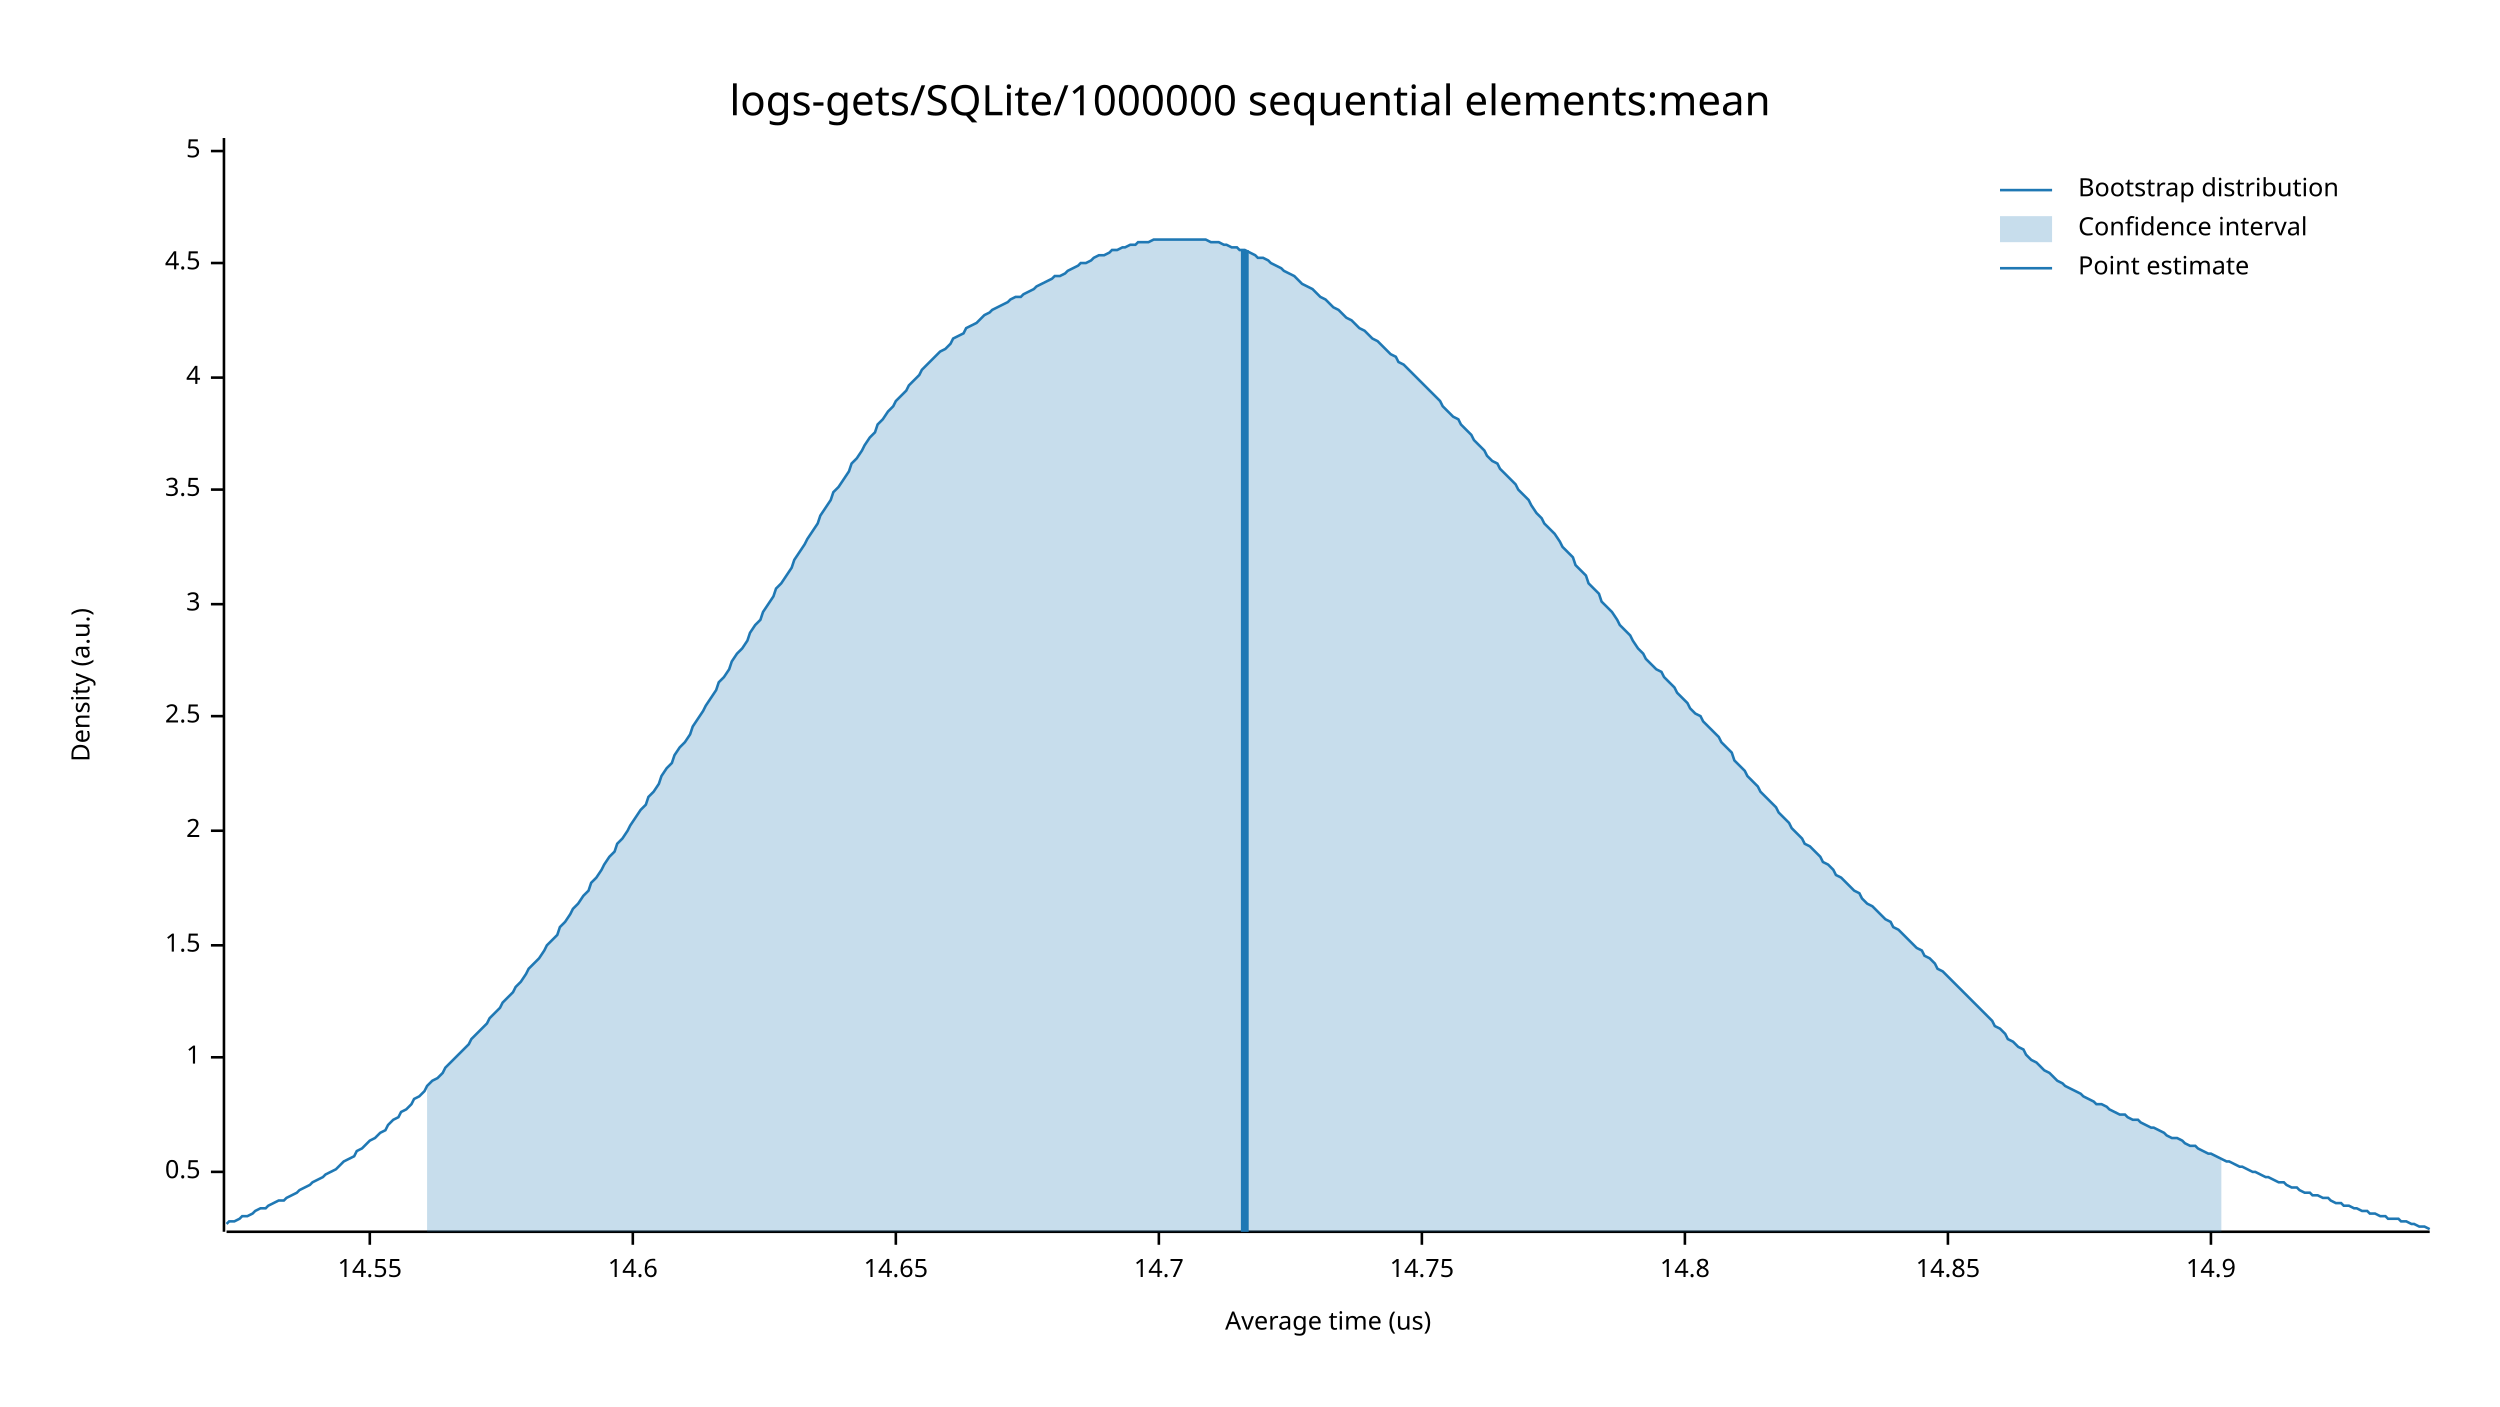
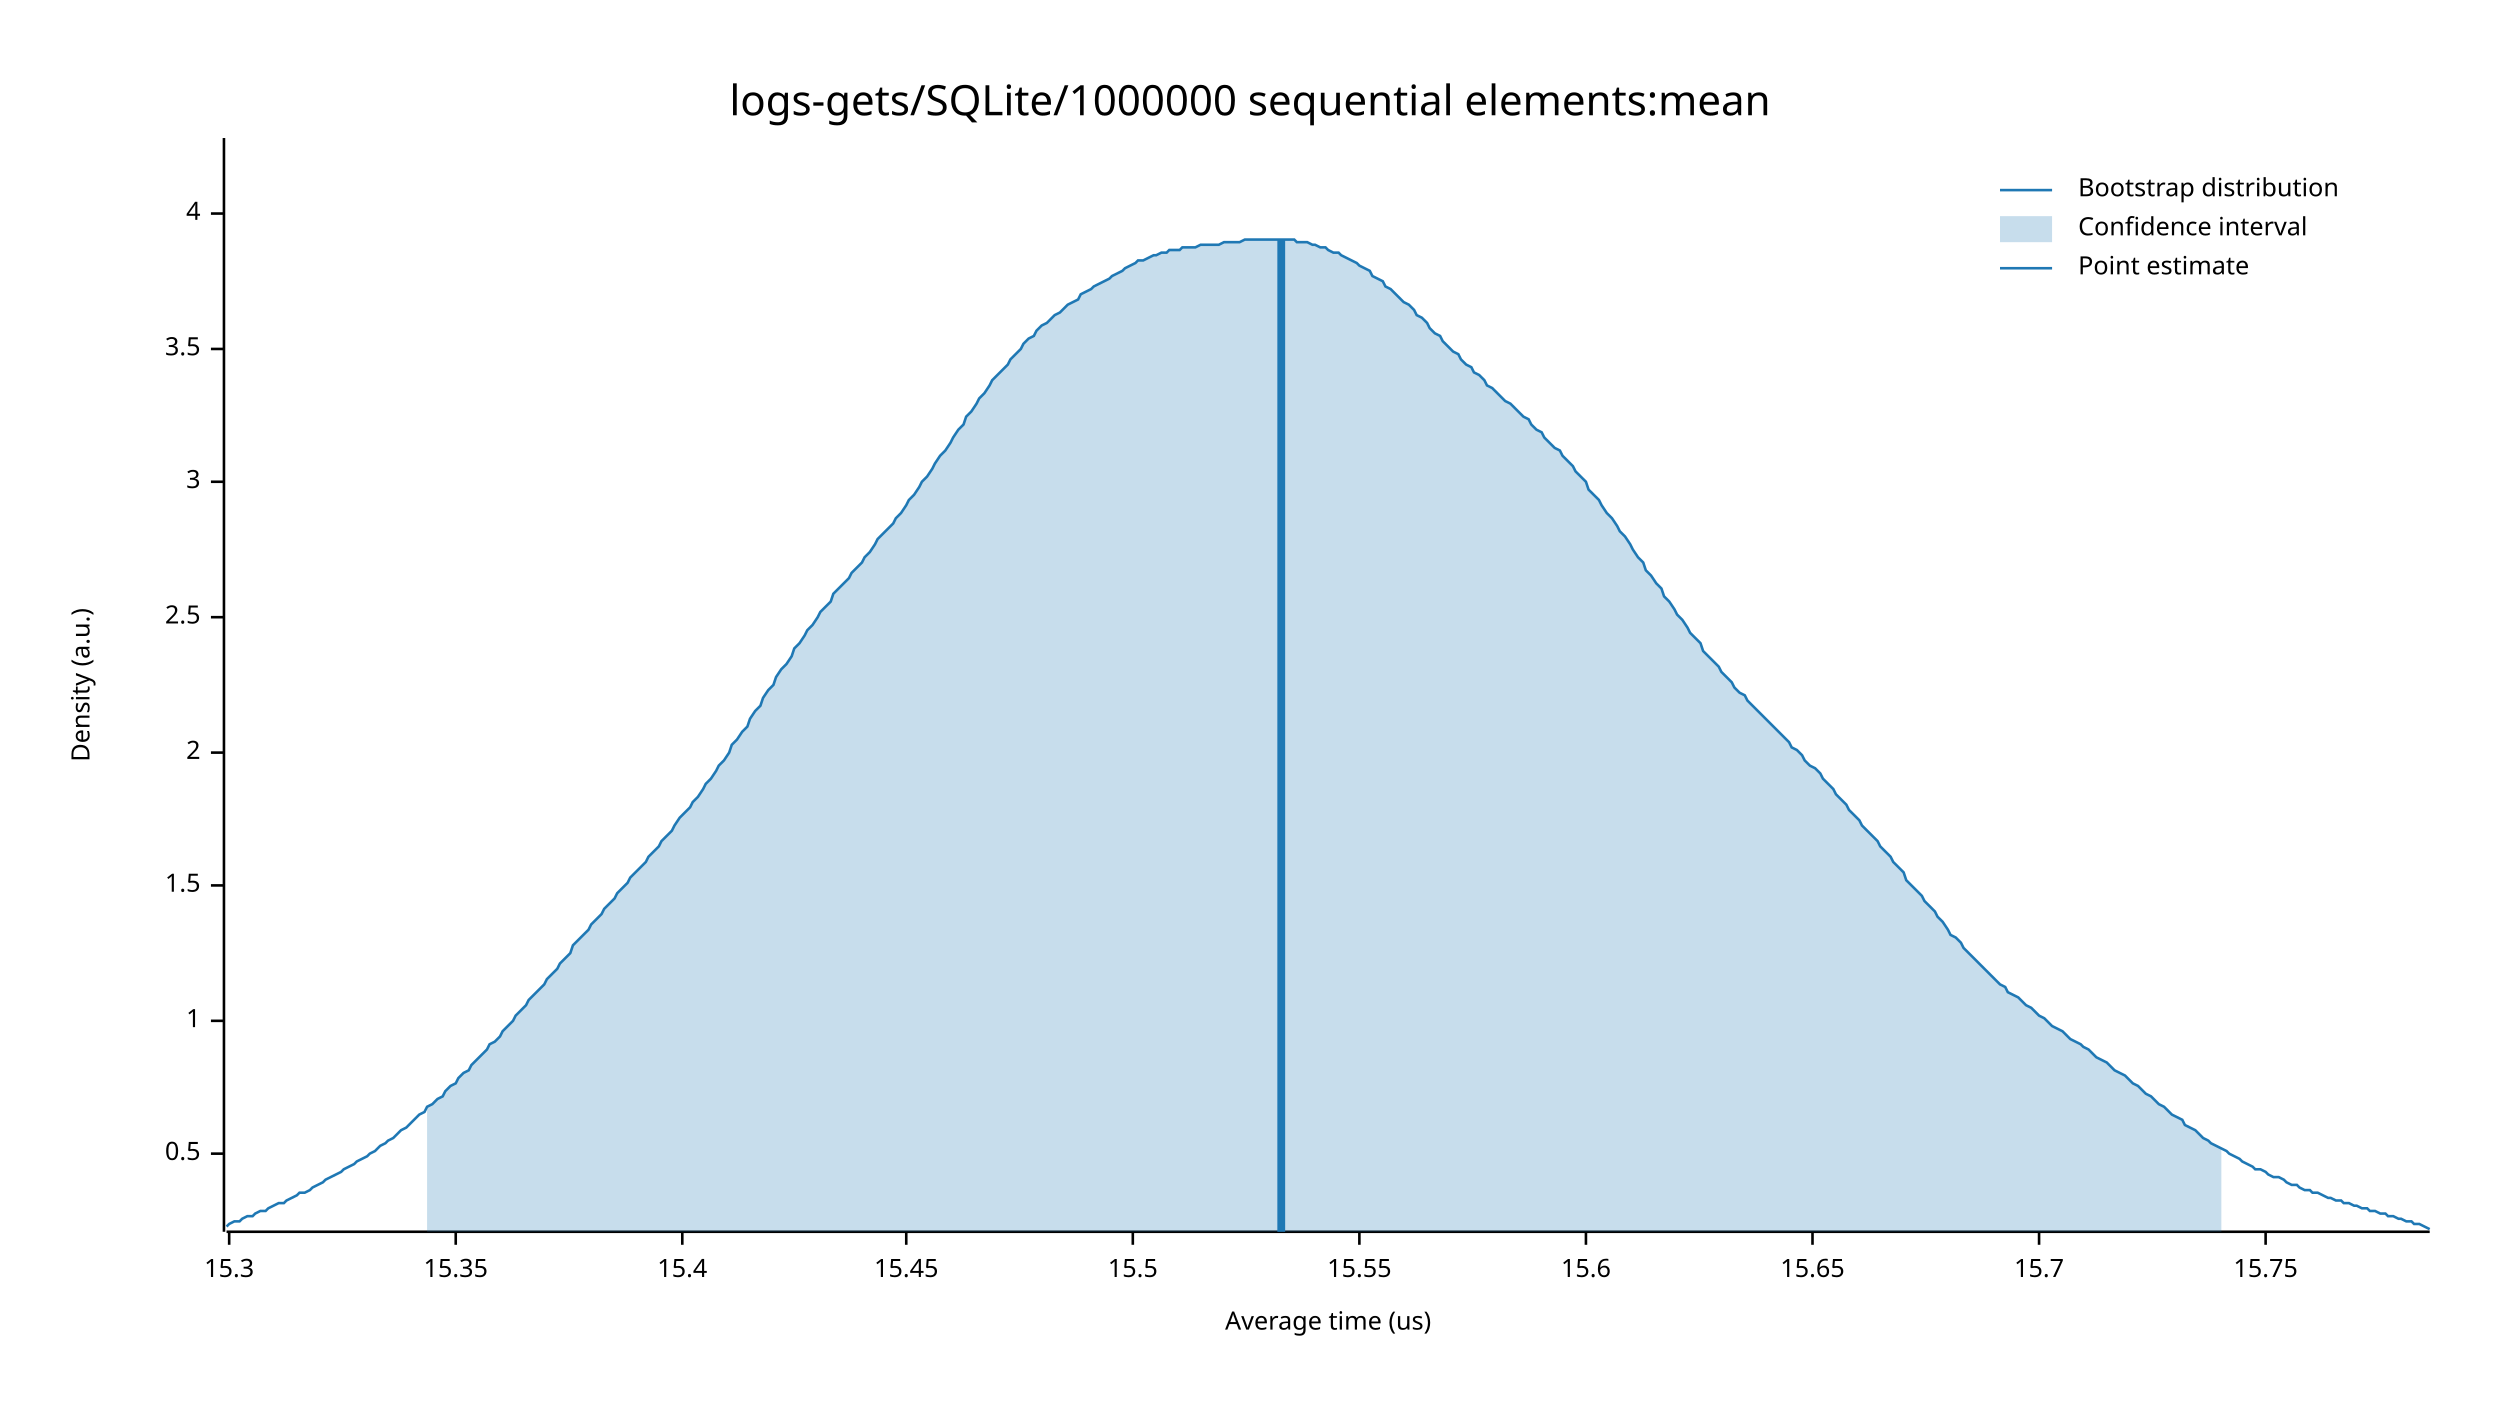
<svg xmlns="http://www.w3.org/2000/svg" width="960" height="540" viewBox="0 0 960 540">
  <text x="480" y="32" dy="0.76em" text-anchor="middle" font-family="sans-serif" font-size="16.129" opacity="1" fill="#000000">
logs-gets/SQLite/1000000 sequential elements:mean
</text>
  <text x="27" y="263" dy="0.76em" text-anchor="middle" font-family="sans-serif" font-size="9.677" opacity="1" fill="#000000" transform="rotate(270, 27, 263)">
Density (a.u.)
</text>
  <text x="510" y="513" dy="-0.5ex" text-anchor="middle" font-family="sans-serif" font-size="9.677" opacity="1" fill="#000000">
Average time (us)
</text>
  <polyline fill="none" opacity="1" stroke="#000000" stroke-width="1" points="86,53 86,473 " />
-   <text x="77" y="450" dy="0.5ex" text-anchor="end" font-family="sans-serif" font-size="9.677" opacity="1" fill="#000000">
+   <text x="77" y="443" dy="0.5ex" text-anchor="end" font-family="sans-serif" font-size="9.677" opacity="1" fill="#000000">
0.5
</text>
-   <polyline fill="none" opacity="1" stroke="#000000" stroke-width="1" points="81,450 86,450 " />
-   <text x="77" y="406" dy="0.5ex" text-anchor="end" font-family="sans-serif" font-size="9.677" opacity="1" fill="#000000">
+   <polyline fill="none" opacity="1" stroke="#000000" stroke-width="1" points="81,443 86,443 " />
+   <text x="77" y="392" dy="0.5ex" text-anchor="end" font-family="sans-serif" font-size="9.677" opacity="1" fill="#000000">
1
</text>
-   <polyline fill="none" opacity="1" stroke="#000000" stroke-width="1" points="81,406 86,406 " />
-   <text x="77" y="363" dy="0.5ex" text-anchor="end" font-family="sans-serif" font-size="9.677" opacity="1" fill="#000000">
+   <polyline fill="none" opacity="1" stroke="#000000" stroke-width="1" points="81,392 86,392 " />
+   <text x="77" y="340" dy="0.5ex" text-anchor="end" font-family="sans-serif" font-size="9.677" opacity="1" fill="#000000">
1.5
</text>
-   <polyline fill="none" opacity="1" stroke="#000000" stroke-width="1" points="81,363 86,363 " />
-   <text x="77" y="319" dy="0.5ex" text-anchor="end" font-family="sans-serif" font-size="9.677" opacity="1" fill="#000000">
+   <polyline fill="none" opacity="1" stroke="#000000" stroke-width="1" points="81,340 86,340 " />
+   <text x="77" y="289" dy="0.5ex" text-anchor="end" font-family="sans-serif" font-size="9.677" opacity="1" fill="#000000">
2
</text>
-   <polyline fill="none" opacity="1" stroke="#000000" stroke-width="1" points="81,319 86,319 " />
-   <text x="77" y="275" dy="0.5ex" text-anchor="end" font-family="sans-serif" font-size="9.677" opacity="1" fill="#000000">
+   <polyline fill="none" opacity="1" stroke="#000000" stroke-width="1" points="81,289 86,289 " />
+   <text x="77" y="237" dy="0.5ex" text-anchor="end" font-family="sans-serif" font-size="9.677" opacity="1" fill="#000000">
2.5
</text>
-   <polyline fill="none" opacity="1" stroke="#000000" stroke-width="1" points="81,275 86,275 " />
-   <text x="77" y="232" dy="0.5ex" text-anchor="end" font-family="sans-serif" font-size="9.677" opacity="1" fill="#000000">
+   <polyline fill="none" opacity="1" stroke="#000000" stroke-width="1" points="81,237 86,237 " />
+   <text x="77" y="185" dy="0.5ex" text-anchor="end" font-family="sans-serif" font-size="9.677" opacity="1" fill="#000000">
3
</text>
-   <polyline fill="none" opacity="1" stroke="#000000" stroke-width="1" points="81,232 86,232 " />
-   <text x="77" y="188" dy="0.5ex" text-anchor="end" font-family="sans-serif" font-size="9.677" opacity="1" fill="#000000">
+   <polyline fill="none" opacity="1" stroke="#000000" stroke-width="1" points="81,185 86,185 " />
+   <text x="77" y="134" dy="0.5ex" text-anchor="end" font-family="sans-serif" font-size="9.677" opacity="1" fill="#000000">
3.5
</text>
-   <polyline fill="none" opacity="1" stroke="#000000" stroke-width="1" points="81,188 86,188 " />
-   <text x="77" y="145" dy="0.5ex" text-anchor="end" font-family="sans-serif" font-size="9.677" opacity="1" fill="#000000">
+   <polyline fill="none" opacity="1" stroke="#000000" stroke-width="1" points="81,134 86,134 " />
+   <text x="77" y="82" dy="0.5ex" text-anchor="end" font-family="sans-serif" font-size="9.677" opacity="1" fill="#000000">
4
</text>
-   <polyline fill="none" opacity="1" stroke="#000000" stroke-width="1" points="81,145 86,145 " />
-   <text x="77" y="101" dy="0.5ex" text-anchor="end" font-family="sans-serif" font-size="9.677" opacity="1" fill="#000000">
- 4.5
+   <polyline fill="none" opacity="1" stroke="#000000" stroke-width="1" points="81,82 86,82 " />
+   <polyline fill="none" opacity="1" stroke="#000000" stroke-width="1" points="87,473 933,473 " />
+   <text x="88" y="483" dy="0.76em" text-anchor="middle" font-family="sans-serif" font-size="9.677" opacity="1" fill="#000000">
+ 15.3
</text>
-   <polyline fill="none" opacity="1" stroke="#000000" stroke-width="1" points="81,101 86,101 " />
-   <text x="77" y="58" dy="0.5ex" text-anchor="end" font-family="sans-serif" font-size="9.677" opacity="1" fill="#000000">
- 5
+   <polyline fill="none" opacity="1" stroke="#000000" stroke-width="1" points="88,473 88,478 " />
+   <text x="175" y="483" dy="0.76em" text-anchor="middle" font-family="sans-serif" font-size="9.677" opacity="1" fill="#000000">
+ 15.35
</text>
-   <polyline fill="none" opacity="1" stroke="#000000" stroke-width="1" points="81,58 86,58 " />
-   <polyline fill="none" opacity="1" stroke="#000000" stroke-width="1" points="87,473 933,473 " />
-   <text x="142" y="483" dy="0.76em" text-anchor="middle" font-family="sans-serif" font-size="9.677" opacity="1" fill="#000000">
- 14.55
+   <polyline fill="none" opacity="1" stroke="#000000" stroke-width="1" points="175,473 175,478 " />
+   <text x="262" y="483" dy="0.76em" text-anchor="middle" font-family="sans-serif" font-size="9.677" opacity="1" fill="#000000">
+ 15.4
</text>
-   <polyline fill="none" opacity="1" stroke="#000000" stroke-width="1" points="142,473 142,478 " />
-   <text x="243" y="483" dy="0.76em" text-anchor="middle" font-family="sans-serif" font-size="9.677" opacity="1" fill="#000000">
- 14.6
+   <polyline fill="none" opacity="1" stroke="#000000" stroke-width="1" points="262,473 262,478 " />
+   <text x="348" y="483" dy="0.76em" text-anchor="middle" font-family="sans-serif" font-size="9.677" opacity="1" fill="#000000">
+ 15.45
</text>
-   <polyline fill="none" opacity="1" stroke="#000000" stroke-width="1" points="243,473 243,478 " />
-   <text x="344" y="483" dy="0.76em" text-anchor="middle" font-family="sans-serif" font-size="9.677" opacity="1" fill="#000000">
- 14.65
+   <polyline fill="none" opacity="1" stroke="#000000" stroke-width="1" points="348,473 348,478 " />
+   <text x="435" y="483" dy="0.76em" text-anchor="middle" font-family="sans-serif" font-size="9.677" opacity="1" fill="#000000">
+ 15.5
</text>
-   <polyline fill="none" opacity="1" stroke="#000000" stroke-width="1" points="344,473 344,478 " />
-   <text x="445" y="483" dy="0.76em" text-anchor="middle" font-family="sans-serif" font-size="9.677" opacity="1" fill="#000000">
- 14.7
+   <polyline fill="none" opacity="1" stroke="#000000" stroke-width="1" points="435,473 435,478 " />
+   <text x="522" y="483" dy="0.76em" text-anchor="middle" font-family="sans-serif" font-size="9.677" opacity="1" fill="#000000">
+ 15.55
</text>
-   <polyline fill="none" opacity="1" stroke="#000000" stroke-width="1" points="445,473 445,478 " />
-   <text x="546" y="483" dy="0.76em" text-anchor="middle" font-family="sans-serif" font-size="9.677" opacity="1" fill="#000000">
- 14.75
+   <polyline fill="none" opacity="1" stroke="#000000" stroke-width="1" points="522,473 522,478 " />
+   <text x="609" y="483" dy="0.76em" text-anchor="middle" font-family="sans-serif" font-size="9.677" opacity="1" fill="#000000">
+ 15.6
</text>
-   <polyline fill="none" opacity="1" stroke="#000000" stroke-width="1" points="546,473 546,478 " />
-   <text x="647" y="483" dy="0.76em" text-anchor="middle" font-family="sans-serif" font-size="9.677" opacity="1" fill="#000000">
- 14.8
+   <polyline fill="none" opacity="1" stroke="#000000" stroke-width="1" points="609,473 609,478 " />
+   <text x="696" y="483" dy="0.76em" text-anchor="middle" font-family="sans-serif" font-size="9.677" opacity="1" fill="#000000">
+ 15.65
</text>
-   <polyline fill="none" opacity="1" stroke="#000000" stroke-width="1" points="647,473 647,478 " />
-   <text x="748" y="483" dy="0.76em" text-anchor="middle" font-family="sans-serif" font-size="9.677" opacity="1" fill="#000000">
- 14.85
+   <polyline fill="none" opacity="1" stroke="#000000" stroke-width="1" points="696,473 696,478 " />
+   <text x="783" y="483" dy="0.76em" text-anchor="middle" font-family="sans-serif" font-size="9.677" opacity="1" fill="#000000">
+ 15.7
</text>
-   <polyline fill="none" opacity="1" stroke="#000000" stroke-width="1" points="748,473 748,478 " />
-   <text x="849" y="483" dy="0.76em" text-anchor="middle" font-family="sans-serif" font-size="9.677" opacity="1" fill="#000000">
- 14.9
+   <polyline fill="none" opacity="1" stroke="#000000" stroke-width="1" points="783,473 783,478 " />
+   <text x="870" y="483" dy="0.76em" text-anchor="middle" font-family="sans-serif" font-size="9.677" opacity="1" fill="#000000">
+ 15.75
</text>
-   <polyline fill="none" opacity="1" stroke="#000000" stroke-width="1" points="849,473 849,478 " />
-   <polyline fill="none" opacity="1" stroke="#1F78B4" stroke-width="1" points="87,470 88,469 90,469 92,468 93,467 95,467 97,466 98,465 100,464 102,464 103,463 105,462 107,461 109,461 110,460 112,459 114,458 115,457 117,456 119,455 120,454 122,453 124,452 125,451 127,450 129,449 131,447 132,446 134,445 136,444 137,442 139,441 141,439 142,438 144,437 146,435 148,434 149,432 151,430 153,429 154,427 156,426 158,424 159,422 161,421 163,419 164,417 166,415 168,414 170,412 171,410 173,408 175,406 176,405 178,403 180,401 181,399 183,397 185,395 187,393 188,391 190,389 192,387 193,385 195,383 197,381 198,379 200,377 202,374 203,372 205,370 207,368 209,365 210,363 212,361 214,359 215,356 217,354 219,351 220,349 222,347 224,344 226,342 227,339 229,337 231,334 232,332 234,329 236,327 237,324 239,322 241,319 242,317 244,314 246,311 248,309 249,306 251,304 253,301 254,298 256,295 258,293 259,290 261,287 263,285 265,282 266,279 268,276 270,273 271,271 273,268 275,265 276,262 278,260 280,257 281,254 283,251 285,249 287,246 288,243 290,240 292,238 293,235 295,232 297,229 298,226 300,224 302,221 304,218 305,215 307,212 309,209 310,207 312,204 314,201 315,198 317,195 319,192 320,189 322,187 324,184 326,181 327,178 329,176 331,173 332,171 334,168 336,166 337,163 339,161 341,158 343,156 344,154 346,152 348,150 349,148 351,146 353,144 354,142 356,140 358,138 359,137 361,135 363,134 365,132 366,130 368,129 370,128 371,126 373,125 375,124 376,123 378,121 380,120 381,119 383,118 385,117 387,116 388,115 390,114 392,114 393,113 395,112 397,111 398,110 400,109 402,108 404,107 405,106 407,106 409,105 410,104 412,103 414,102 415,101 417,101 419,100 420,99 422,98 424,98 426,97 427,96 429,96 431,95 432,95 434,94 436,94 437,93 439,93 441,93 443,92 444,92 446,92 448,92 449,92 451,92 453,92 454,92 456,92 458,92 459,92 461,92 463,92 465,93 466,93 468,93 470,94 471,94 473,95 475,95 476,96 478,96 480,97 482,98 483,99 485,99 487,100 488,101 490,102 492,103 493,104 495,105 497,106 498,107 500,109 502,110 504,111 505,112 507,114 509,115 510,116 512,118 514,119 515,120 517,122 519,123 521,125 522,126 524,127 526,129 527,130 529,131 531,133 532,134 534,136 536,137 537,139 539,140 541,142 543,144 544,145 546,147 548,149 549,150 551,152 553,154 554,156 556,158 558,160 560,161 561,163 563,165 565,167 566,169 568,171 570,173 571,175 573,177 575,178 576,180 578,182 580,184 582,186 583,188 585,190 587,192 588,194 590,197 592,199 593,201 595,203 597,205 599,208 600,210 602,212 604,214 605,217 607,219 609,221 610,224 612,226 614,228 615,231 617,233 619,235 621,238 622,240 624,242 626,244 627,246 629,249 631,251 632,253 634,255 636,257 638,258 639,260 641,262 643,264 644,266 646,268 648,270 649,272 651,274 653,275 654,277 656,279 658,281 660,283 661,285 663,287 665,289 666,292 668,294 670,296 671,298 673,300 675,302 676,304 678,306 680,308 682,310 683,312 685,314 687,316 688,318 690,320 692,322 693,324 695,325 697,327 699,329 700,331 702,332 704,334 705,336 707,337 709,339 710,340 712,342 714,343 715,345 717,347 719,348 721,350 722,351 724,353 726,354 727,356 729,357 731,359 732,360 734,362 736,364 738,365 739,367 741,368 743,370 744,372 746,373 748,375 749,376 751,378 753,380 754,381 756,383 758,385 760,387 761,388 763,390 765,392 766,394 768,395 770,397 771,399 773,400 775,402 777,403 778,405 780,407 782,408 783,409 785,411 787,412 788,413 790,415 792,416 793,417 795,418 797,419 799,420 800,421 802,422 804,423 805,424 807,424 809,425 810,426 812,427 814,428 816,428 817,429 819,430 821,430 822,431 824,432 826,433 827,433 829,434 831,435 832,436 834,437 836,437 838,438 839,439 841,440 843,440 844,441 846,442 848,443 849,443 851,444 853,445 855,446 856,446 858,447 860,448 861,448 863,449 865,450 866,450 868,451 870,452 871,452 873,453 875,454 877,454 878,455 880,456 882,456 883,457 885,458 887,458 888,459 890,459 892,460 894,460 895,461 897,462 899,462 900,463 902,463 904,464 905,464 907,465 909,465 910,466 912,466 914,467 916,467 917,468 919,468 921,468 922,469 924,469 926,470 927,470 929,471 931,471 933,472 " />
-   <polygon opacity="0.25" fill="#1F78B4" points="164,417 166,415 168,414 170,412 171,410 173,408 175,406 176,405 178,403 180,401 181,399 183,397 185,395 187,393 188,391 190,389 192,387 193,385 195,383 197,381 198,379 200,377 202,374 203,372 205,370 207,368 209,365 210,363 212,361 214,359 215,356 217,354 219,351 220,349 222,347 224,344 226,342 227,339 229,337 231,334 232,332 234,329 236,327 237,324 239,322 241,319 242,317 244,314 246,311 248,309 249,306 251,304 253,301 254,298 256,295 258,293 259,290 261,287 263,285 265,282 266,279 268,276 270,273 271,271 273,268 275,265 276,262 278,260 280,257 281,254 283,251 285,249 287,246 288,243 290,240 292,238 293,235 295,232 297,229 298,226 300,224 302,221 304,218 305,215 307,212 309,209 310,207 312,204 314,201 315,198 317,195 319,192 320,189 322,187 324,184 326,181 327,178 329,176 331,173 332,171 334,168 336,166 337,163 339,161 341,158 343,156 344,154 346,152 348,150 349,148 351,146 353,144 354,142 356,140 358,138 359,137 361,135 363,134 365,132 366,130 368,129 370,128 371,126 373,125 375,124 376,123 378,121 380,120 381,119 383,118 385,117 387,116 388,115 390,114 392,114 393,113 395,112 397,111 398,110 400,109 402,108 404,107 405,106 407,106 409,105 410,104 412,103 414,102 415,101 417,101 419,100 420,99 422,98 424,98 426,97 427,96 429,96 431,95 432,95 434,94 436,94 437,93 439,93 441,93 443,92 444,92 446,92 448,92 449,92 451,92 453,92 454,92 456,92 458,92 459,92 461,92 463,92 465,93 466,93 468,93 470,94 471,94 473,95 475,95 476,96 478,96 480,97 482,98 483,99 485,99 487,100 488,101 490,102 492,103 493,104 495,105 497,106 498,107 500,109 502,110 504,111 505,112 507,114 509,115 510,116 512,118 514,119 515,120 517,122 519,123 521,125 522,126 524,127 526,129 527,130 529,131 531,133 532,134 534,136 536,137 537,139 539,140 541,142 543,144 544,145 546,147 548,149 549,150 551,152 553,154 554,156 556,158 558,160 560,161 561,163 563,165 565,167 566,169 568,171 570,173 571,175 573,177 575,178 576,180 578,182 580,184 582,186 583,188 585,190 587,192 588,194 590,197 592,199 593,201 595,203 597,205 599,208 600,210 602,212 604,214 605,217 607,219 609,221 610,224 612,226 614,228 615,231 617,233 619,235 621,238 622,240 624,242 626,244 627,246 629,249 631,251 632,253 634,255 636,257 638,258 639,260 641,262 643,264 644,266 646,268 648,270 649,272 651,274 653,275 654,277 656,279 658,281 660,283 661,285 663,287 665,289 666,292 668,294 670,296 671,298 673,300 675,302 676,304 678,306 680,308 682,310 683,312 685,314 687,316 688,318 690,320 692,322 693,324 695,325 697,327 699,329 700,331 702,332 704,334 705,336 707,337 709,339 710,340 712,342 714,343 715,345 717,347 719,348 721,350 722,351 724,353 726,354 727,356 729,357 731,359 732,360 734,362 736,364 738,365 739,367 741,368 743,370 744,372 746,373 748,375 749,376 751,378 753,380 754,381 756,383 758,385 760,387 761,388 763,390 765,392 766,394 768,395 770,397 771,399 773,400 775,402 777,403 778,405 780,407 782,408 783,409 785,411 787,412 788,413 790,415 792,416 793,417 795,418 797,419 799,420 800,421 802,422 804,423 805,424 807,424 809,425 810,426 812,427 814,428 816,428 817,429 819,430 821,430 822,431 824,432 826,433 827,433 829,434 831,435 832,436 834,437 836,437 838,438 839,439 841,440 843,440 844,441 846,442 848,443 849,443 851,444 853,445 853,473 164,473 " />
-   <polyline fill="none" opacity="1" stroke="#1F78B4" stroke-width="3" points="478,473 478,96 " />
+   <polyline fill="none" opacity="1" stroke="#000000" stroke-width="1" points="870,473 870,478 " />
+   <polyline fill="none" opacity="1" stroke="#1F78B4" stroke-width="1" points="87,471 88,470 90,469 92,469 93,468 95,467 97,467 98,466 100,465 102,465 103,464 105,463 107,462 109,462 110,461 112,460 114,459 115,458 117,458 119,457 120,456 122,455 124,454 125,453 127,452 129,451 131,450 132,449 134,448 136,447 137,446 139,445 141,444 142,443 144,442 146,440 148,439 149,438 151,437 153,435 154,434 156,433 158,431 159,430 161,428 163,427 164,425 166,424 168,422 170,421 171,419 173,417 175,416 176,414 178,412 180,411 181,409 183,407 185,405 187,403 188,401 190,400 192,398 193,396 195,394 197,392 198,390 200,388 202,386 203,384 205,382 207,380 209,378 210,376 212,374 214,372 215,370 217,368 219,366 220,363 222,361 224,359 226,357 227,355 229,353 231,351 232,349 234,347 236,345 237,343 239,341 241,339 242,337 244,335 246,333 248,331 249,329 251,327 253,325 254,323 256,321 258,319 259,317 261,314 263,312 265,310 266,308 268,306 270,303 271,301 273,299 275,296 276,294 278,292 280,289 281,286 283,284 285,281 287,279 288,276 290,273 292,271 293,268 295,265 297,263 298,260 300,257 302,255 304,252 305,249 307,247 309,244 310,242 312,240 314,237 315,235 317,233 319,231 320,228 322,226 324,224 326,222 327,220 329,218 331,216 332,214 334,212 336,209 337,207 339,205 341,203 343,201 344,199 346,197 348,194 349,192 351,190 353,187 354,185 356,183 358,180 359,178 361,175 363,173 365,170 366,168 368,165 370,163 371,160 373,158 375,155 376,153 378,151 380,148 381,146 383,144 385,142 387,140 388,138 390,136 392,134 393,132 395,130 397,129 398,127 400,125 402,124 404,122 405,121 407,120 409,118 410,117 412,116 414,115 415,113 417,112 419,111 420,110 422,109 424,108 426,107 427,106 429,105 431,104 432,103 434,102 436,101 437,100 439,100 441,99 443,98 444,98 446,97 448,97 449,96 451,96 453,96 454,95 456,95 458,95 459,95 461,94 463,94 465,94 466,94 468,94 470,93 471,93 473,93 475,93 476,93 478,92 480,92 482,92 483,92 485,92 487,92 488,92 490,92 492,92 493,92 495,92 497,92 498,93 500,93 502,93 504,94 505,94 507,95 509,95 510,96 512,97 514,97 515,98 517,99 519,100 521,101 522,102 524,103 526,104 527,106 529,107 531,108 532,110 534,111 536,113 537,114 539,116 541,117 543,119 544,121 546,122 548,124 549,126 551,128 553,129 554,131 556,133 558,135 560,136 561,138 563,140 565,141 566,143 568,144 570,146 571,148 573,149 575,151 576,152 578,154 580,155 582,157 583,158 585,160 587,161 588,163 590,165 592,166 593,168 595,170 597,172 599,173 600,175 602,177 604,179 605,181 607,183 609,185 610,188 612,190 614,192 615,194 617,197 619,199 621,202 622,204 624,206 626,209 627,211 629,214 631,216 632,219 634,221 636,224 638,226 639,229 641,231 643,234 644,236 646,238 648,241 649,243 651,245 653,247 654,250 656,252 658,254 660,256 661,258 663,260 665,262 666,264 668,266 670,267 671,269 673,271 675,273 676,274 678,276 680,278 682,280 683,281 685,283 687,285 688,287 690,288 692,290 693,292 695,294 697,295 699,297 700,299 702,301 704,303 705,305 707,307 709,309 710,311 712,313 714,315 715,317 717,319 719,321 721,323 722,325 724,327 726,329 727,331 729,333 731,335 732,338 734,340 736,342 738,344 739,346 741,348 743,350 744,352 746,354 748,357 749,359 751,360 753,362 754,364 756,366 758,368 760,370 761,371 763,373 765,375 766,376 768,378 770,379 771,381 773,382 775,383 777,385 778,386 780,387 782,389 783,390 785,391 787,393 788,394 790,395 792,396 793,397 795,399 797,400 799,401 800,402 802,403 804,405 805,406 807,407 809,408 810,409 812,411 814,412 816,413 817,414 819,416 821,417 822,418 824,420 826,421 827,422 829,424 831,425 832,426 834,428 836,429 838,430 839,432 841,433 843,434 844,435 846,437 848,438 849,439 851,440 853,441 855,442 856,443 858,444 860,445 861,446 863,447 865,448 866,449 868,449 870,450 871,451 873,452 875,452 877,453 878,454 880,455 882,455 883,456 885,457 887,457 888,458 890,458 892,459 894,460 895,460 897,461 899,461 900,462 902,462 904,463 905,463 907,464 909,464 910,465 912,465 914,466 916,466 917,467 919,467 921,468 922,468 924,469 926,469 927,470 929,470 931,471 933,472 " />
+   <polygon opacity="0.25" fill="#1F78B4" points="164,425 166,424 168,422 170,421 171,419 173,417 175,416 176,414 178,412 180,411 181,409 183,407 185,405 187,403 188,401 190,400 192,398 193,396 195,394 197,392 198,390 200,388 202,386 203,384 205,382 207,380 209,378 210,376 212,374 214,372 215,370 217,368 219,366 220,363 222,361 224,359 226,357 227,355 229,353 231,351 232,349 234,347 236,345 237,343 239,341 241,339 242,337 244,335 246,333 248,331 249,329 251,327 253,325 254,323 256,321 258,319 259,317 261,314 263,312 265,310 266,308 268,306 270,303 271,301 273,299 275,296 276,294 278,292 280,289 281,286 283,284 285,281 287,279 288,276 290,273 292,271 293,268 295,265 297,263 298,260 300,257 302,255 304,252 305,249 307,247 309,244 310,242 312,240 314,237 315,235 317,233 319,231 320,228 322,226 324,224 326,222 327,220 329,218 331,216 332,214 334,212 336,209 337,207 339,205 341,203 343,201 344,199 346,197 348,194 349,192 351,190 353,187 354,185 356,183 358,180 359,178 361,175 363,173 365,170 366,168 368,165 370,163 371,160 373,158 375,155 376,153 378,151 380,148 381,146 383,144 385,142 387,140 388,138 390,136 392,134 393,132 395,130 397,129 398,127 400,125 402,124 404,122 405,121 407,120 409,118 410,117 412,116 414,115 415,113 417,112 419,111 420,110 422,109 424,108 426,107 427,106 429,105 431,104 432,103 434,102 436,101 437,100 439,100 441,99 443,98 444,98 446,97 448,97 449,96 451,96 453,96 454,95 456,95 458,95 459,95 461,94 463,94 465,94 466,94 468,94 470,93 471,93 473,93 475,93 476,93 478,92 480,92 482,92 483,92 485,92 487,92 488,92 490,92 492,92 493,92 495,92 497,92 498,93 500,93 502,93 504,94 505,94 507,95 509,95 510,96 512,97 514,97 515,98 517,99 519,100 521,101 522,102 524,103 526,104 527,106 529,107 531,108 532,110 534,111 536,113 537,114 539,116 541,117 543,119 544,121 546,122 548,124 549,126 551,128 553,129 554,131 556,133 558,135 560,136 561,138 563,140 565,141 566,143 568,144 570,146 571,148 573,149 575,151 576,152 578,154 580,155 582,157 583,158 585,160 587,161 588,163 590,165 592,166 593,168 595,170 597,172 599,173 600,175 602,177 604,179 605,181 607,183 609,185 610,188 612,190 614,192 615,194 617,197 619,199 621,202 622,204 624,206 626,209 627,211 629,214 631,216 632,219 634,221 636,224 638,226 639,229 641,231 643,234 644,236 646,238 648,241 649,243 651,245 653,247 654,250 656,252 658,254 660,256 661,258 663,260 665,262 666,264 668,266 670,267 671,269 673,271 675,273 676,274 678,276 680,278 682,280 683,281 685,283 687,285 688,287 690,288 692,290 693,292 695,294 697,295 699,297 700,299 702,301 704,303 705,305 707,307 709,309 710,311 712,313 714,315 715,317 717,319 719,321 721,323 722,325 724,327 726,329 727,331 729,333 731,335 732,338 734,340 736,342 738,344 739,346 741,348 743,350 744,352 746,354 748,357 749,359 751,360 753,362 754,364 756,366 758,368 760,370 761,371 763,373 765,375 766,376 768,378 770,379 771,381 773,382 775,383 777,385 778,386 780,387 782,389 783,390 785,391 787,393 788,394 790,395 792,396 793,397 795,399 797,400 799,401 800,402 802,403 804,405 805,406 807,407 809,408 810,409 812,411 814,412 816,413 817,414 819,416 821,417 822,418 824,420 826,421 827,422 829,424 831,425 832,426 834,428 836,429 838,430 839,432 841,433 843,434 844,435 846,437 848,438 849,439 851,440 853,441 853,473 164,473 " />
+   <polyline fill="none" opacity="1" stroke="#1F78B4" stroke-width="3" points="492,473 492,92 " />
  <text x="798" y="68" dy="0.76em" text-anchor="start" font-family="sans-serif" font-size="9.677" opacity="1" fill="#000000">
Bootstrap distribution
</text>
  <text x="798" y="83" dy="0.76em" text-anchor="start" font-family="sans-serif" font-size="9.677" opacity="1" fill="#000000">
Confidence interval
</text>
  <text x="798" y="98" dy="0.76em" text-anchor="start" font-family="sans-serif" font-size="9.677" opacity="1" fill="#000000">
Point estimate
</text>
  <polyline fill="none" opacity="1" stroke="#1F78B4" stroke-width="1" points="768,73 788,73 " />
  <rect x="768" y="83" width="20" height="10" opacity="0.25" fill="#1F78B4" stroke="none" />
  <polyline fill="none" opacity="1" stroke="#1F78B4" stroke-width="1" points="768,103 788,103 " />
</svg>
